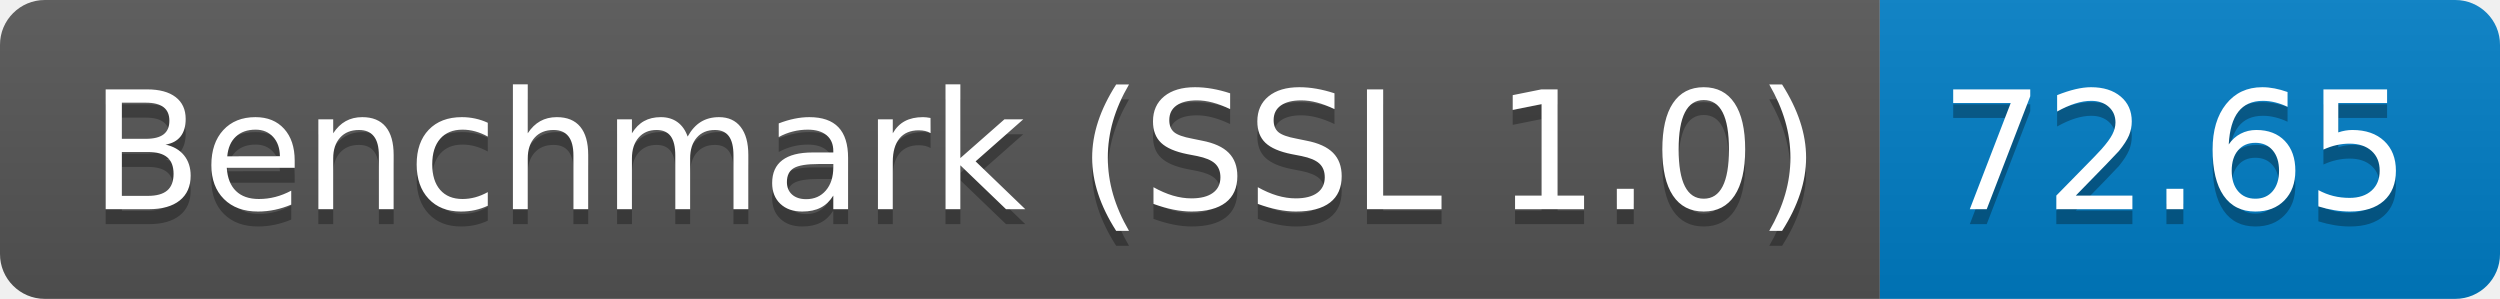
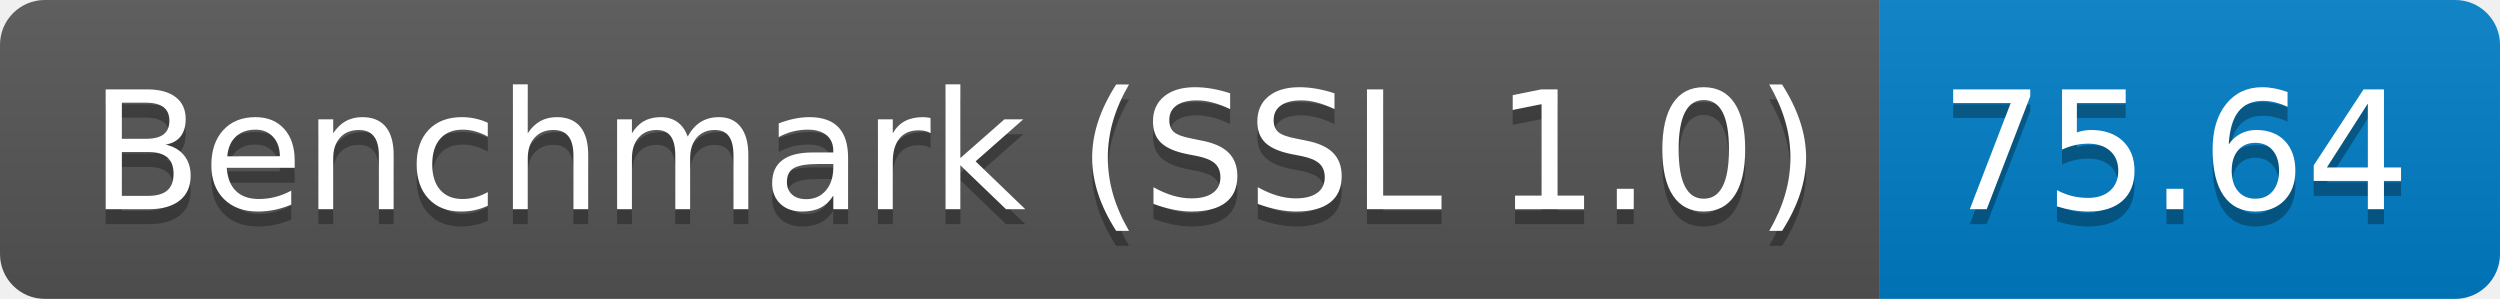
<svg xmlns="http://www.w3.org/2000/svg" height="20" width="167.3">
  <linearGradient id="smooth" x2="0" y2="100%">
    <stop offset="0" stop-color="#bbb" stop-opacity=".1" />
    <stop offset="1" stop-opacity=".1" />
  </linearGradient>
  <clipPath id="round">
    <rect fill="#fff" height="20" rx="3" width="167.3" />
  </clipPath>
  <g clip-path="url(#round)">
    <rect fill="#555" height="20" width="125.8" />
    <rect fill="#007ec6" height="20" width="41.5" x="125.8" />
    <rect fill="url(#smooth)" height="20" width="167.3" />
  </g>
  <g fill="#fff" font-family="DejaVu Sans,Verdana,Geneva,sans-serif" font-size="110" text-anchor="middle">
    <text fill="#010101" fill-opacity=".3" lengthAdjust="spacing" textLength="1158.0" transform="scale(0.1)" x="639.0" y="150">Benchmark (SSL 1.0)</text>
    <text lengthAdjust="spacing" textLength="1158.0" transform="scale(0.1)" x="639.0" y="140">Benchmark (SSL 1.0)</text>
-     <text fill="#010101" fill-opacity=".3" lengthAdjust="spacing" textLength="315.0" transform="scale(0.1)" x="1455.5" y="150">72.65</text>
-     <text lengthAdjust="spacing" textLength="315.0" transform="scale(0.1)" x="1455.5" y="140">72.65</text>
+     <text fill="#010101" fill-opacity=".3" lengthAdjust="spacing" textLength="315.0" transform="scale(0.1)" x="1455.5" y="150">75.64</text>
+     <text lengthAdjust="spacing" textLength="315.0" transform="scale(0.1)" x="1455.5" y="140">75.64</text>
  </g>
</svg>
